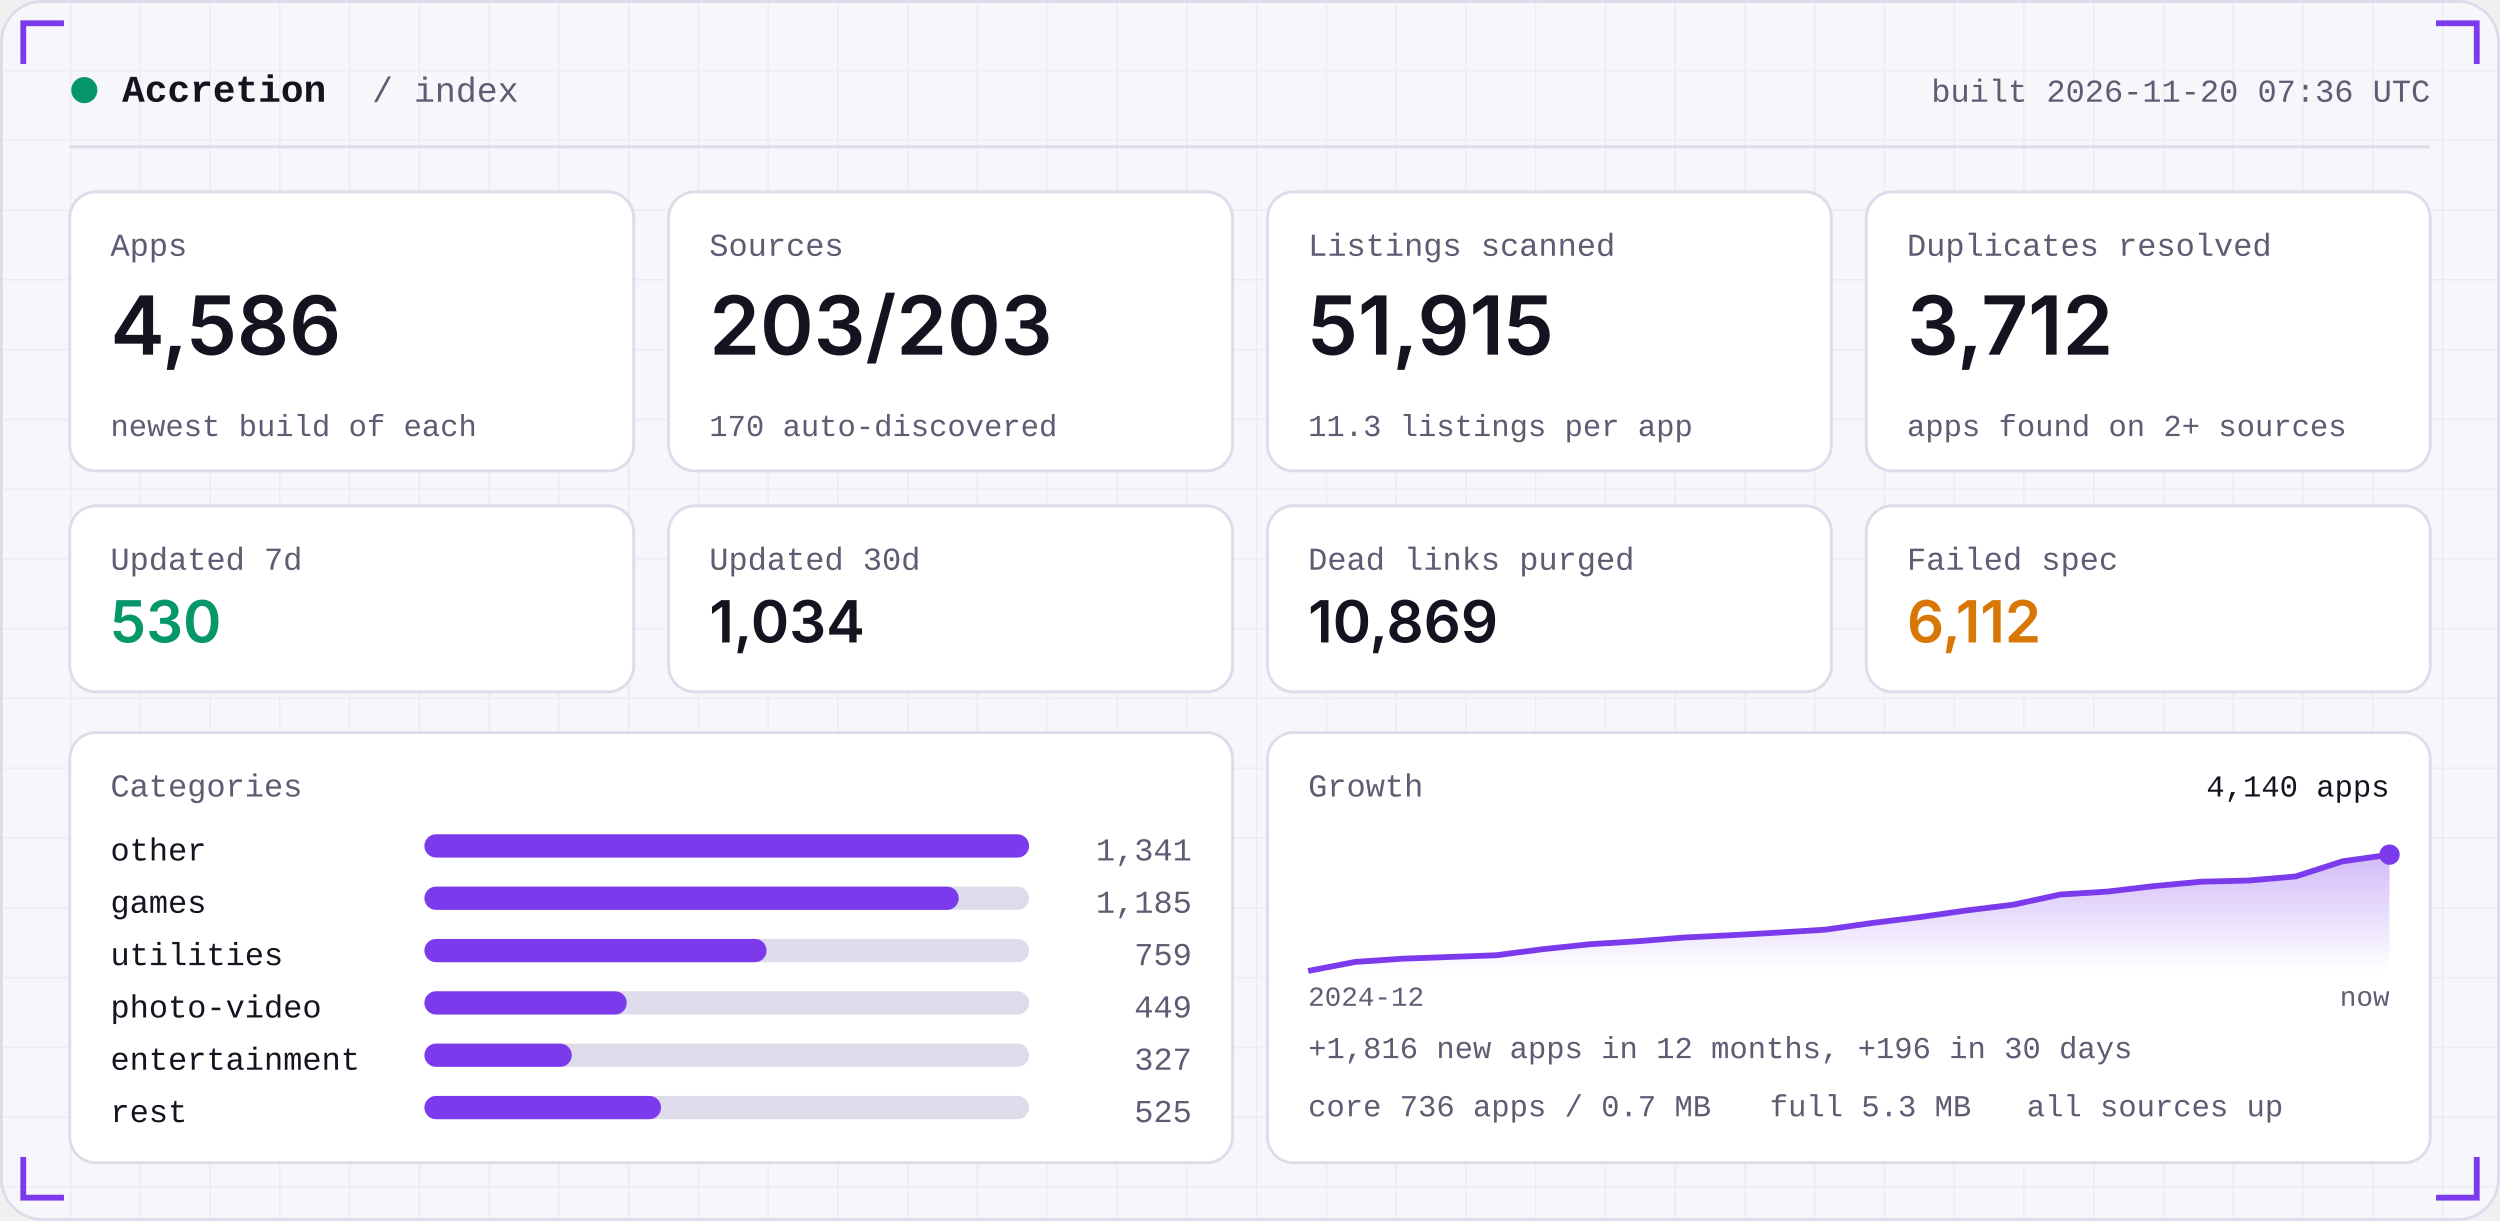
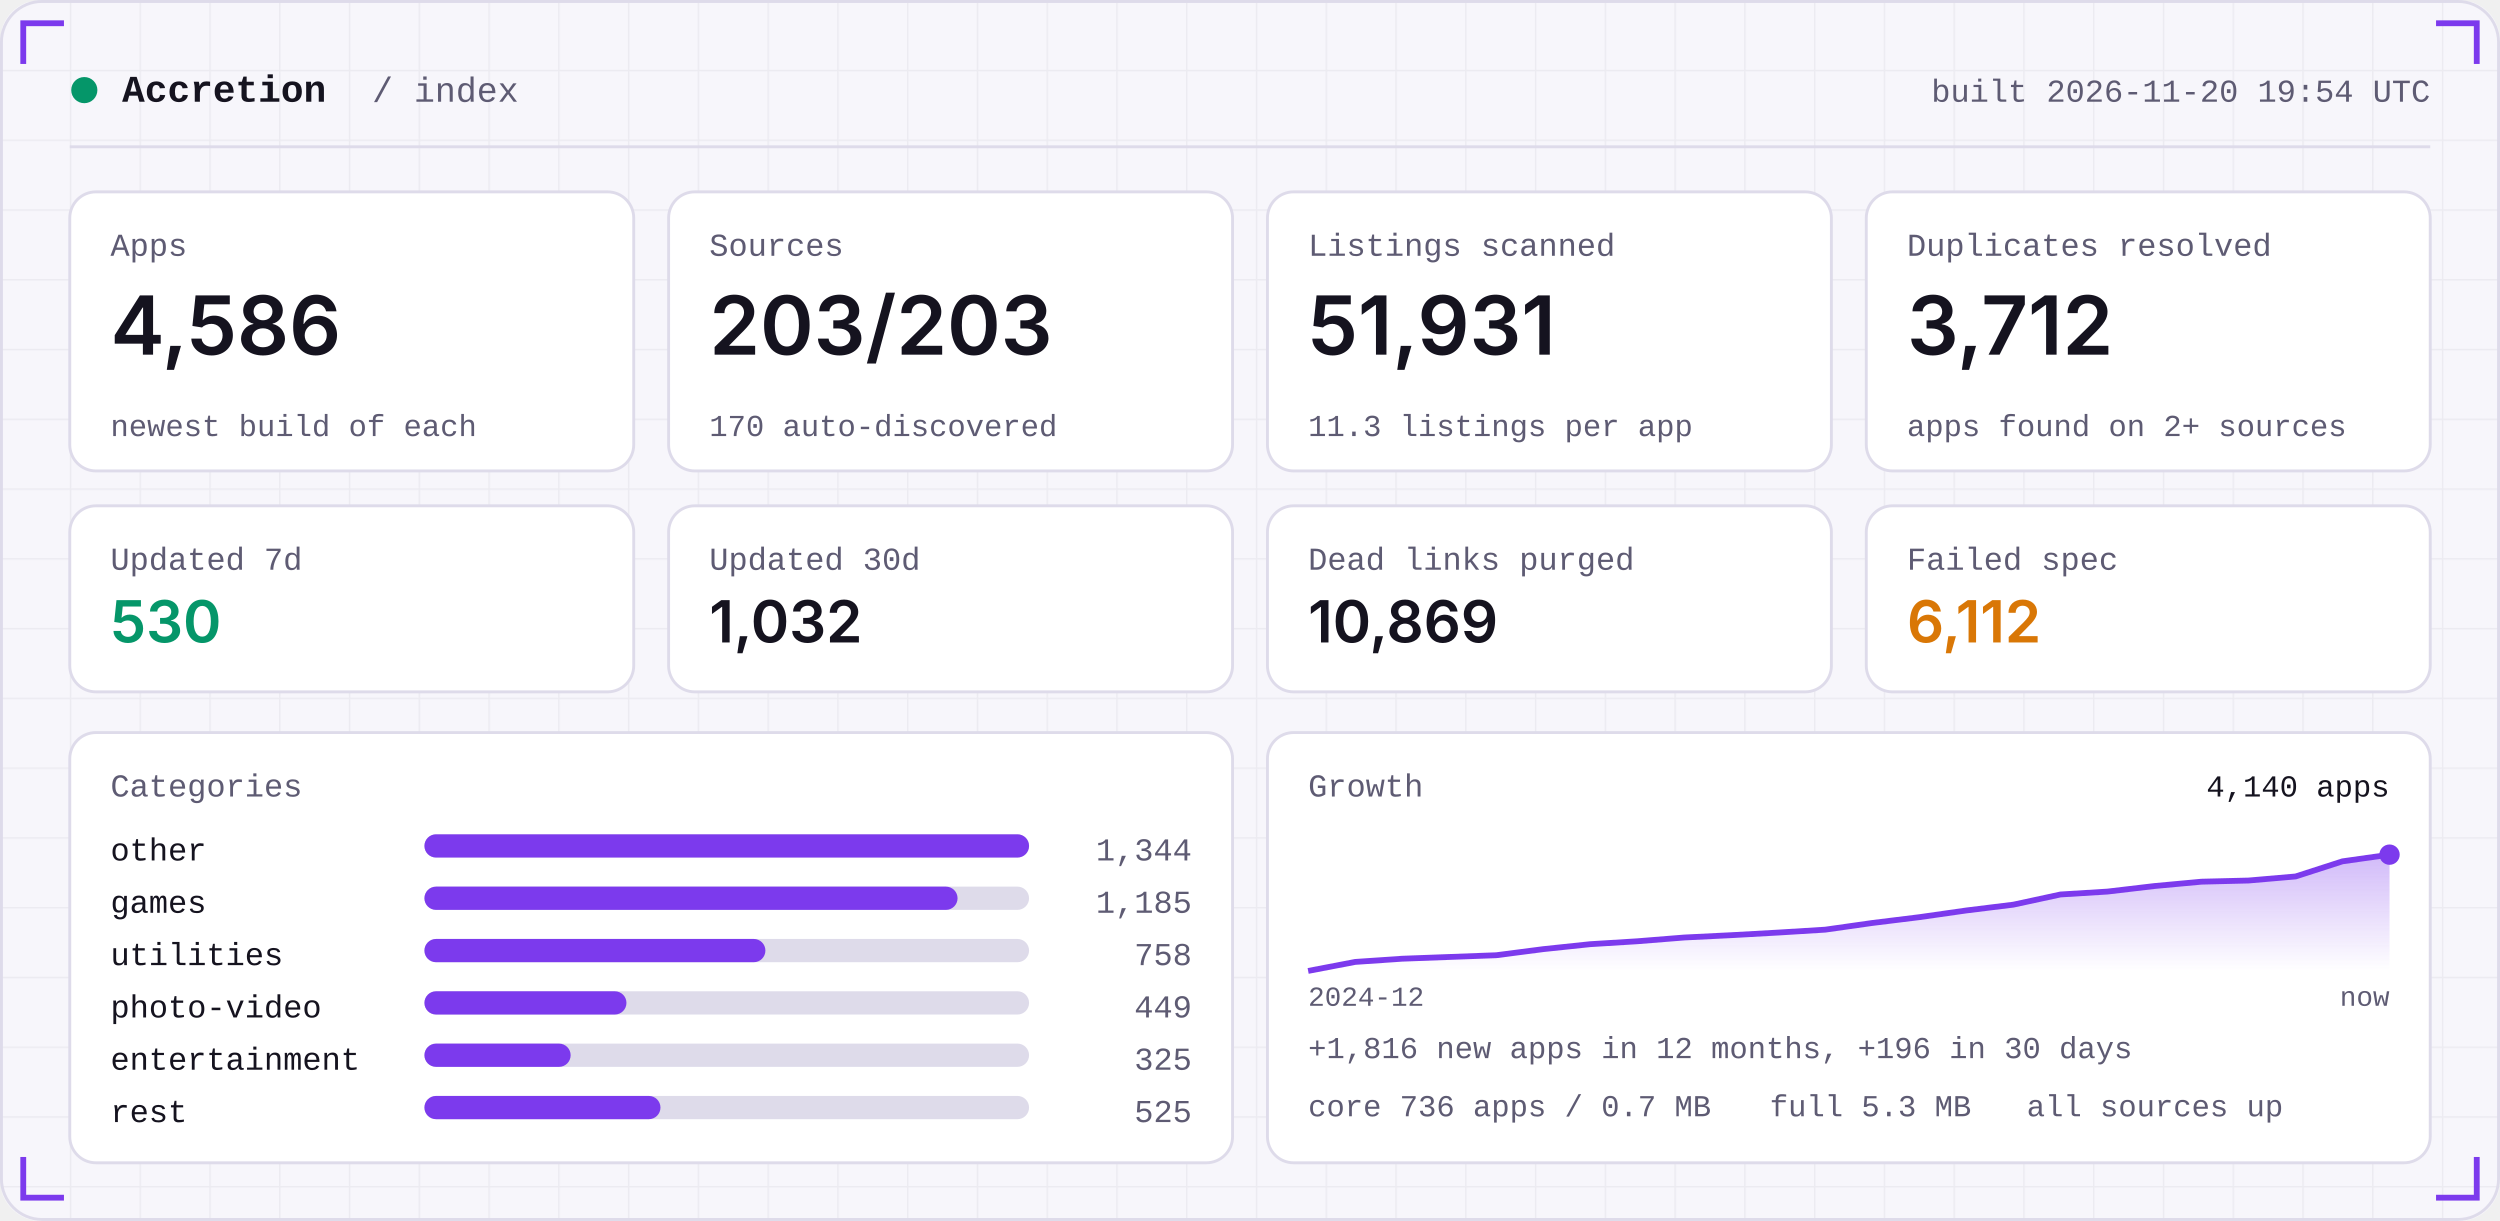
<svg xmlns="http://www.w3.org/2000/svg" width="860" height="420" viewBox="0 0 860 420" role="img">
  <defs>
    <linearGradient id="area" x1="0" x2="0" y1="0" y2="1">
      <stop offset="0" stop-color="#7C3AED" stop-opacity="0.35" />
      <stop offset="1" stop-color="#7C3AED" stop-opacity="0" />
    </linearGradient>
    <pattern id="grid" width="24" height="24" patternUnits="userSpaceOnUse">
      <path d="M24 0H0V24" fill="none" stroke="#181430" stroke-opacity="0.05" />
    </pattern>
  </defs>
  <rect width="860" height="420" rx="14" fill="#F7F6FB" />
  <rect width="860" height="420" rx="14" fill="url(#grid)" />
  <rect x="0.5" y="0.5" width="859" height="419" rx="14" fill="none" stroke="#DEDBEA" />
  <path d="M8 22 V8 H22" stroke="#7C3AED" stroke-width="2" fill="none" />
  <path d="M852 22 V8 H838" stroke="#7C3AED" stroke-width="2" fill="none" />
  <path d="M8 398 V412 H22" stroke="#7C3AED" stroke-width="2" fill="none" />
  <path d="M852 398 V412 H838" stroke="#7C3AED" stroke-width="2" fill="none" />
  <circle cx="29" cy="31" r="4.5" fill="#059669" />
  <text x="42" y="35" font-family="ui-monospace,SFMono-Regular,Menlo,Consolas,'Liberation Mono',monospace" font-size="13" font-weight="600" fill="#15131F" text-anchor="start" letter-spacing="0">Accretion</text>
  <text x="128" y="35" font-family="ui-monospace,SFMono-Regular,Menlo,Consolas,'Liberation Mono',monospace" font-size="12" font-weight="400" fill="#5E5B73" text-anchor="start" letter-spacing="0">/ index</text>
-   <text x="836" y="35" font-family="ui-monospace,SFMono-Regular,Menlo,Consolas,'Liberation Mono',monospace" font-size="11" font-weight="400" fill="#5E5B73" text-anchor="end" letter-spacing="0">built 2026-11-20 07:36 UTC</text>
+   <text x="836" y="35" font-family="ui-monospace,SFMono-Regular,Menlo,Consolas,'Liberation Mono',monospace" font-size="11" font-weight="400" fill="#5E5B73" text-anchor="end" letter-spacing="0">built 2026-11-20 19:54 UTC</text>
  <rect x="24" y="50" width="812" height="1" fill="#DEDBEA" />
  <rect x="24.0" y="66" width="194.0" height="96" rx="9" fill="#FFFFFF" stroke="#DEDBEA" />
  <text x="38.0" y="88" font-family="ui-monospace,SFMono-Regular,Menlo,Consolas,'Liberation Mono',monospace" font-size="11" font-weight="400" fill="#5E5B73" text-anchor="start" letter-spacing="0">Apps</text>
  <text x="38.0" y="122" font-family="-apple-system,BlinkMacSystemFont,'Segoe UI',Inter,Helvetica,Arial,sans-serif" font-size="28" font-weight="600" fill="#15131F" text-anchor="start" letter-spacing="0">4,586</text>
  <text x="38.0" y="150" font-family="ui-monospace,SFMono-Regular,Menlo,Consolas,'Liberation Mono',monospace" font-size="10.5" font-weight="400" fill="#5E5B73" text-anchor="start" letter-spacing="0">newest build of each</text>
  <rect x="230.0" y="66" width="194.0" height="96" rx="9" fill="#FFFFFF" stroke="#DEDBEA" />
  <text x="244.0" y="88" font-family="ui-monospace,SFMono-Regular,Menlo,Consolas,'Liberation Mono',monospace" font-size="11" font-weight="400" fill="#5E5B73" text-anchor="start" letter-spacing="0">Sources</text>
  <text x="244.0" y="122" font-family="-apple-system,BlinkMacSystemFont,'Segoe UI',Inter,Helvetica,Arial,sans-serif" font-size="28" font-weight="600" fill="#15131F" text-anchor="start" letter-spacing="0">203/203</text>
  <text x="244.0" y="150" font-family="ui-monospace,SFMono-Regular,Menlo,Consolas,'Liberation Mono',monospace" font-size="10.5" font-weight="400" fill="#5E5B73" text-anchor="start" letter-spacing="0">170 auto-discovered</text>
  <rect x="436.0" y="66" width="194.0" height="96" rx="9" fill="#FFFFFF" stroke="#DEDBEA" />
  <text x="450.0" y="88" font-family="ui-monospace,SFMono-Regular,Menlo,Consolas,'Liberation Mono',monospace" font-size="11" font-weight="400" fill="#5E5B73" text-anchor="start" letter-spacing="0">Listings scanned</text>
-   <text x="450.0" y="122" font-family="-apple-system,BlinkMacSystemFont,'Segoe UI',Inter,Helvetica,Arial,sans-serif" font-size="28" font-weight="600" fill="#15131F" text-anchor="start" letter-spacing="0">51,915</text>
+   <text x="450.0" y="122" font-family="-apple-system,BlinkMacSystemFont,'Segoe UI',Inter,Helvetica,Arial,sans-serif" font-size="28" font-weight="600" fill="#15131F" text-anchor="start" letter-spacing="0">51,931</text>
  <text x="450.0" y="150" font-family="ui-monospace,SFMono-Regular,Menlo,Consolas,'Liberation Mono',monospace" font-size="10.5" font-weight="400" fill="#5E5B73" text-anchor="start" letter-spacing="0">11.3 listings per app</text>
  <rect x="642.0" y="66" width="194.0" height="96" rx="9" fill="#FFFFFF" stroke="#DEDBEA" />
  <text x="656.0" y="88" font-family="ui-monospace,SFMono-Regular,Menlo,Consolas,'Liberation Mono',monospace" font-size="11" font-weight="400" fill="#5E5B73" text-anchor="start" letter-spacing="0">Duplicates resolved</text>
  <text x="656.0" y="122" font-family="-apple-system,BlinkMacSystemFont,'Segoe UI',Inter,Helvetica,Arial,sans-serif" font-size="28" font-weight="600" fill="#15131F" text-anchor="start" letter-spacing="0">3,712</text>
  <text x="656.0" y="150" font-family="ui-monospace,SFMono-Regular,Menlo,Consolas,'Liberation Mono',monospace" font-size="10.5" font-weight="400" fill="#5E5B73" text-anchor="start" letter-spacing="0">apps found on 2+ sources</text>
  <rect x="24.0" y="174" width="194.0" height="64" rx="9" fill="#FFFFFF" stroke="#DEDBEA" />
  <text x="38.0" y="196" font-family="ui-monospace,SFMono-Regular,Menlo,Consolas,'Liberation Mono',monospace" font-size="11" font-weight="400" fill="#5E5B73" text-anchor="start" letter-spacing="0">Updated 7d</text>
  <text x="38.0" y="221" font-family="-apple-system,BlinkMacSystemFont,'Segoe UI',Inter,Helvetica,Arial,sans-serif" font-size="20" font-weight="600" fill="#059669" text-anchor="start" letter-spacing="0">530</text>
  <rect x="230.0" y="174" width="194.0" height="64" rx="9" fill="#FFFFFF" stroke="#DEDBEA" />
  <text x="244.0" y="196" font-family="ui-monospace,SFMono-Regular,Menlo,Consolas,'Liberation Mono',monospace" font-size="11" font-weight="400" fill="#5E5B73" text-anchor="start" letter-spacing="0">Updated 30d</text>
-   <text x="244.0" y="221" font-family="-apple-system,BlinkMacSystemFont,'Segoe UI',Inter,Helvetica,Arial,sans-serif" font-size="20" font-weight="600" fill="#15131F" text-anchor="start" letter-spacing="0">1,034</text>
+   <text x="244.0" y="221" font-family="-apple-system,BlinkMacSystemFont,'Segoe UI',Inter,Helvetica,Arial,sans-serif" font-size="20" font-weight="600" fill="#15131F" text-anchor="start" letter-spacing="0">1,032</text>
  <rect x="436.0" y="174" width="194.0" height="64" rx="9" fill="#FFFFFF" stroke="#DEDBEA" />
  <text x="450.0" y="196" font-family="ui-monospace,SFMono-Regular,Menlo,Consolas,'Liberation Mono',monospace" font-size="11" font-weight="400" fill="#5E5B73" text-anchor="start" letter-spacing="0">Dead links purged</text>
  <text x="450.0" y="221" font-family="-apple-system,BlinkMacSystemFont,'Segoe UI',Inter,Helvetica,Arial,sans-serif" font-size="20" font-weight="600" fill="#15131F" text-anchor="start" letter-spacing="0">10,869</text>
  <rect x="642.0" y="174" width="194.0" height="64" rx="9" fill="#FFFFFF" stroke="#DEDBEA" />
  <text x="656.0" y="196" font-family="ui-monospace,SFMono-Regular,Menlo,Consolas,'Liberation Mono',monospace" font-size="11" font-weight="400" fill="#5E5B73" text-anchor="start" letter-spacing="0">Failed spec</text>
  <text x="656.0" y="221" font-family="-apple-system,BlinkMacSystemFont,'Segoe UI',Inter,Helvetica,Arial,sans-serif" font-size="20" font-weight="600" fill="#D97706" text-anchor="start" letter-spacing="0">6,112</text>
  <rect x="24" y="252" width="400.0" height="148" rx="9" fill="#FFFFFF" stroke="#DEDBEA" />
  <rect x="436.0" y="252" width="400.0" height="148" rx="9" fill="#FFFFFF" stroke="#DEDBEA" />
  <text x="38" y="274" font-family="ui-monospace,SFMono-Regular,Menlo,Consolas,'Liberation Mono',monospace" font-size="11" font-weight="400" fill="#5E5B73" text-anchor="start" letter-spacing="0">Categories</text>
  <text x="38" y="296" font-family="ui-monospace,SFMono-Regular,Menlo,Consolas,'Liberation Mono',monospace" font-size="11" font-weight="400" fill="#15131F" text-anchor="start" letter-spacing="0">other</text>
  <rect x="146" y="287" width="208.0" height="8" rx="4" fill="#DEDBEA" />
  <rect x="146" y="287" width="208.0" height="8" rx="4" fill="#7C3AED" />
-   <text x="410.0" y="296" font-family="ui-monospace,SFMono-Regular,Menlo,Consolas,'Liberation Mono',monospace" font-size="11" font-weight="400" fill="#5E5B73" text-anchor="end" letter-spacing="0">1,341</text>
+   <text x="410.0" y="296" font-family="ui-monospace,SFMono-Regular,Menlo,Consolas,'Liberation Mono',monospace" font-size="11" font-weight="400" fill="#5E5B73" text-anchor="end" letter-spacing="0">1,344</text>
  <text x="38" y="314" font-family="ui-monospace,SFMono-Regular,Menlo,Consolas,'Liberation Mono',monospace" font-size="11" font-weight="400" fill="#15131F" text-anchor="start" letter-spacing="0">games</text>
  <rect x="146" y="305" width="208.0" height="8" rx="4" fill="#DEDBEA" />
-   <rect x="146" y="305" width="183.8" height="8" rx="4" fill="#7C3AED" />
+   <rect x="146" y="305" width="183.4" height="8" rx="4" fill="#7C3AED" />
  <text x="410.0" y="314" font-family="ui-monospace,SFMono-Regular,Menlo,Consolas,'Liberation Mono',monospace" font-size="11" font-weight="400" fill="#5E5B73" text-anchor="end" letter-spacing="0">1,185</text>
  <text x="38" y="332" font-family="ui-monospace,SFMono-Regular,Menlo,Consolas,'Liberation Mono',monospace" font-size="11" font-weight="400" fill="#15131F" text-anchor="start" letter-spacing="0">utilities</text>
  <rect x="146" y="323" width="208.0" height="8" rx="4" fill="#DEDBEA" />
-   <rect x="146" y="323" width="117.7" height="8" rx="4" fill="#7C3AED" />
-   <text x="410.0" y="332" font-family="ui-monospace,SFMono-Regular,Menlo,Consolas,'Liberation Mono',monospace" font-size="11" font-weight="400" fill="#5E5B73" text-anchor="end" letter-spacing="0">759</text>
+   <rect x="146" y="323" width="117.3" height="8" rx="4" fill="#7C3AED" />
+   <text x="410.0" y="332" font-family="ui-monospace,SFMono-Regular,Menlo,Consolas,'Liberation Mono',monospace" font-size="11" font-weight="400" fill="#5E5B73" text-anchor="end" letter-spacing="0">758</text>
  <text x="38" y="350" font-family="ui-monospace,SFMono-Regular,Menlo,Consolas,'Liberation Mono',monospace" font-size="11" font-weight="400" fill="#15131F" text-anchor="start" letter-spacing="0">photo-video</text>
  <rect x="146" y="341" width="208.0" height="8" rx="4" fill="#DEDBEA" />
-   <rect x="146" y="341" width="69.6" height="8" rx="4" fill="#7C3AED" />
+   <rect x="146" y="341" width="69.5" height="8" rx="4" fill="#7C3AED" />
  <text x="410.0" y="350" font-family="ui-monospace,SFMono-Regular,Menlo,Consolas,'Liberation Mono',monospace" font-size="11" font-weight="400" fill="#5E5B73" text-anchor="end" letter-spacing="0">449</text>
  <text x="38" y="368" font-family="ui-monospace,SFMono-Regular,Menlo,Consolas,'Liberation Mono',monospace" font-size="11" font-weight="400" fill="#15131F" text-anchor="start" letter-spacing="0">entertainment</text>
  <rect x="146" y="359" width="208.0" height="8" rx="4" fill="#DEDBEA" />
-   <rect x="146" y="359" width="50.7" height="8" rx="4" fill="#7C3AED" />
-   <text x="410.0" y="368" font-family="ui-monospace,SFMono-Regular,Menlo,Consolas,'Liberation Mono',monospace" font-size="11" font-weight="400" fill="#5E5B73" text-anchor="end" letter-spacing="0">327</text>
+   <rect x="146" y="359" width="50.3" height="8" rx="4" fill="#7C3AED" />
+   <text x="410.0" y="368" font-family="ui-monospace,SFMono-Regular,Menlo,Consolas,'Liberation Mono',monospace" font-size="11" font-weight="400" fill="#5E5B73" text-anchor="end" letter-spacing="0">325</text>
  <text x="38" y="386" font-family="ui-monospace,SFMono-Regular,Menlo,Consolas,'Liberation Mono',monospace" font-size="11" font-weight="400" fill="#15131F" text-anchor="start" letter-spacing="0">rest</text>
  <rect x="146" y="377" width="208.0" height="8" rx="4" fill="#DEDBEA" />
-   <rect x="146" y="377" width="81.4" height="8" rx="4" fill="#7C3AED" />
+   <rect x="146" y="377" width="81.2" height="8" rx="4" fill="#7C3AED" />
  <text x="410.0" y="386" font-family="ui-monospace,SFMono-Regular,Menlo,Consolas,'Liberation Mono',monospace" font-size="11" font-weight="400" fill="#5E5B73" text-anchor="end" letter-spacing="0">525</text>
  <text x="450.0" y="274" font-family="ui-monospace,SFMono-Regular,Menlo,Consolas,'Liberation Mono',monospace" font-size="11" font-weight="400" fill="#5E5B73" text-anchor="start" letter-spacing="0">Growth</text>
  <polygon points="450.0,334 450.0,334.0 466.2,330.9 482.3,329.8 498.5,329.2 514.7,328.6 530.9,326.5 547.0,324.8 563.2,323.8 579.4,322.5 595.6,321.7 611.7,320.8 627.9,319.8 644.1,317.5 660.3,315.5 676.4,313.2 692.6,311.2 708.8,307.7 725.0,306.7 741.1,304.8 757.3,303.3 773.5,302.9 789.7,301.5 805.8,296.3 822.0,294.0 822.0,334" fill="url(#area)" />
  <polyline points="450.0,334.0 466.2,330.9 482.3,329.8 498.5,329.2 514.7,328.6 530.9,326.5 547.0,324.8 563.2,323.8 579.4,322.5 595.6,321.7 611.7,320.8 627.9,319.8 644.1,317.5 660.3,315.5 676.4,313.2 692.6,311.2 708.8,307.7 725.0,306.7 741.1,304.8 757.3,303.3 773.5,302.9 789.7,301.5 805.8,296.3 822.0,294.0" fill="none" stroke="#7C3AED" stroke-width="2" stroke-linejoin="round" />
  <circle cx="822.0" cy="294.0" r="3.5" fill="#7C3AED" />
  <text x="822.0" y="274" font-family="ui-monospace,SFMono-Regular,Menlo,Consolas,'Liberation Mono',monospace" font-size="10.5" font-weight="400" fill="#15131F" text-anchor="end" letter-spacing="0">4,140 apps</text>
  <text x="450.0" y="346" font-family="ui-monospace,SFMono-Regular,Menlo,Consolas,'Liberation Mono',monospace" font-size="9.5" font-weight="400" fill="#5E5B73" text-anchor="start" letter-spacing="0">2024-12</text>
  <text x="822.0" y="346" font-family="ui-monospace,SFMono-Regular,Menlo,Consolas,'Liberation Mono',monospace" font-size="9.5" font-weight="400" fill="#5E5B73" text-anchor="end" letter-spacing="0">now</text>
  <text x="450.0" y="364" font-family="ui-monospace,SFMono-Regular,Menlo,Consolas,'Liberation Mono',monospace" font-size="10.5" font-weight="400" fill="#5E5B73" text-anchor="start" letter-spacing="0">+1,816 new apps in 12 months, +196 in 30 days</text>
  <text x="450.0" y="384" font-family="ui-monospace,SFMono-Regular,Menlo,Consolas,'Liberation Mono',monospace" font-size="10.5" font-weight="400" fill="#5E5B73" text-anchor="start" letter-spacing="0">core 736 apps / 0.7 MB</text>
  <text x="608.8" y="384" font-family="ui-monospace,SFMono-Regular,Menlo,Consolas,'Liberation Mono',monospace" font-size="10.5" font-weight="400" fill="#5E5B73" text-anchor="start" letter-spacing="0">full 5.3 MB</text>
  <text x="697.2" y="384" font-family="ui-monospace,SFMono-Regular,Menlo,Consolas,'Liberation Mono',monospace" font-size="10.5" font-weight="400" fill="#5E5B73" text-anchor="start" letter-spacing="0">all sources up</text>
</svg>
